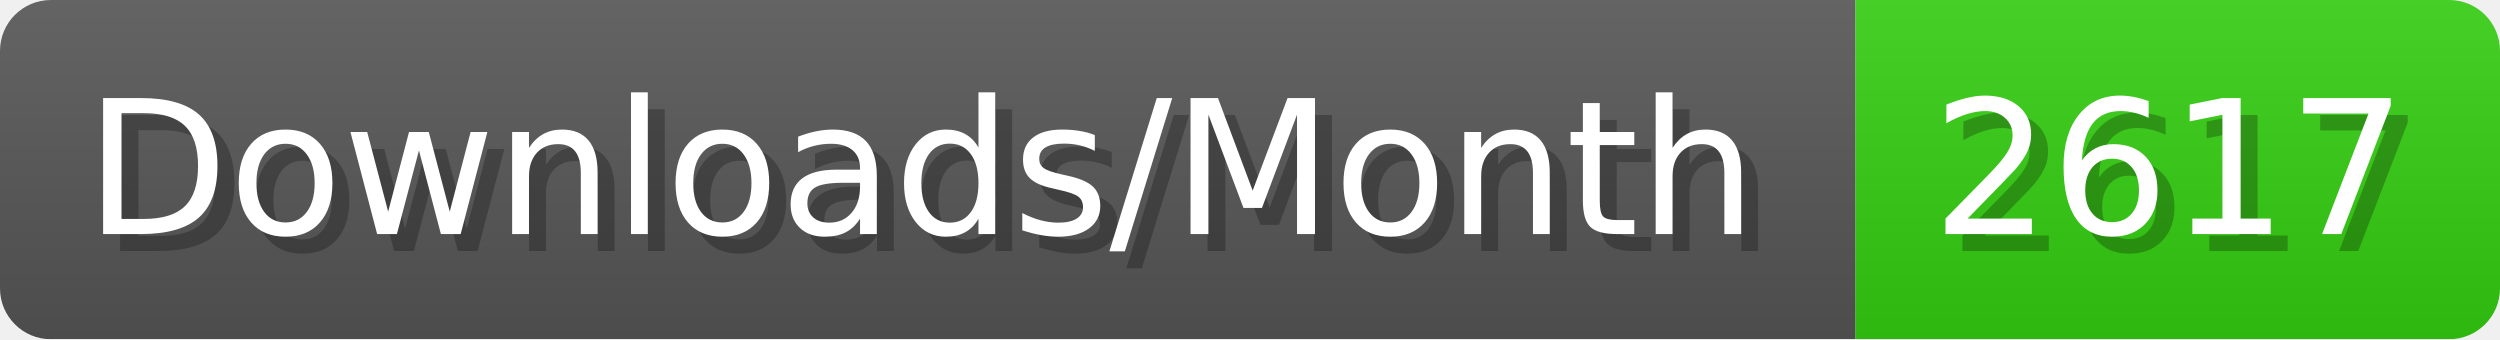
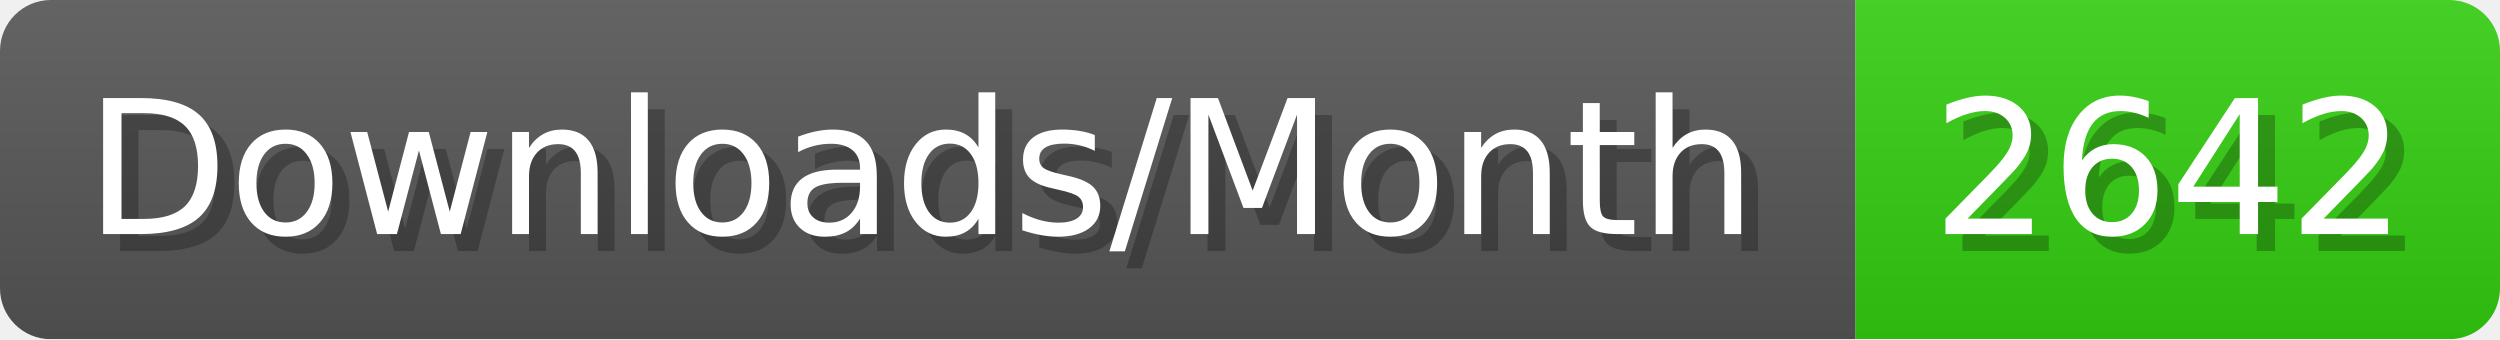
- <svg xmlns="http://www.w3.org/2000/svg" width="147.4" height="20" viewBox="0 0 1474 200" role="img" aria-label="Downloads/Month: 2617">
+ <svg xmlns="http://www.w3.org/2000/svg" width="147.4" height="20" viewBox="0 0 1474 200" role="img" aria-label="Downloads/Month: 2642">
  <linearGradient id="YlXUI" x2="0" y2="100%">
    <stop offset="0" stop-opacity=".1" stop-color="#EEE" />
    <stop offset="1" stop-opacity=".1" />
  </linearGradient>
  <mask id="JHhop">
    <rect width="1474" height="200" rx="30" fill="#FFF" />
  </mask>
  <g mask="url(#JHhop)">
    <rect width="1094" height="200" fill="#555" />
    <rect width="380" height="200" fill="#3C1" x="1094" />
    <rect width="1474" height="200" fill="url(#YlXUI)" />
  </g>
  <g aria-hidden="true" fill="#fff" text-anchor="start" font-family="Verdana,DejaVu Sans,sans-serif" font-size="110">
    <text x="60" y="148" textLength="994" fill="#000" opacity="0.25">Downloads/Month</text>
    <text x="50" y="138" textLength="994">Downloads/Month</text>
-     <text x="1149" y="148" textLength="280" fill="#000" opacity="0.25">2617</text>
-     <text x="1139" y="138" textLength="280">2617</text>
+     <text x="1149" y="148" textLength="280" fill="#000" opacity="0.25">2642</text>
+     <text x="1139" y="138" textLength="280">2642</text>
  </g>
</svg>
